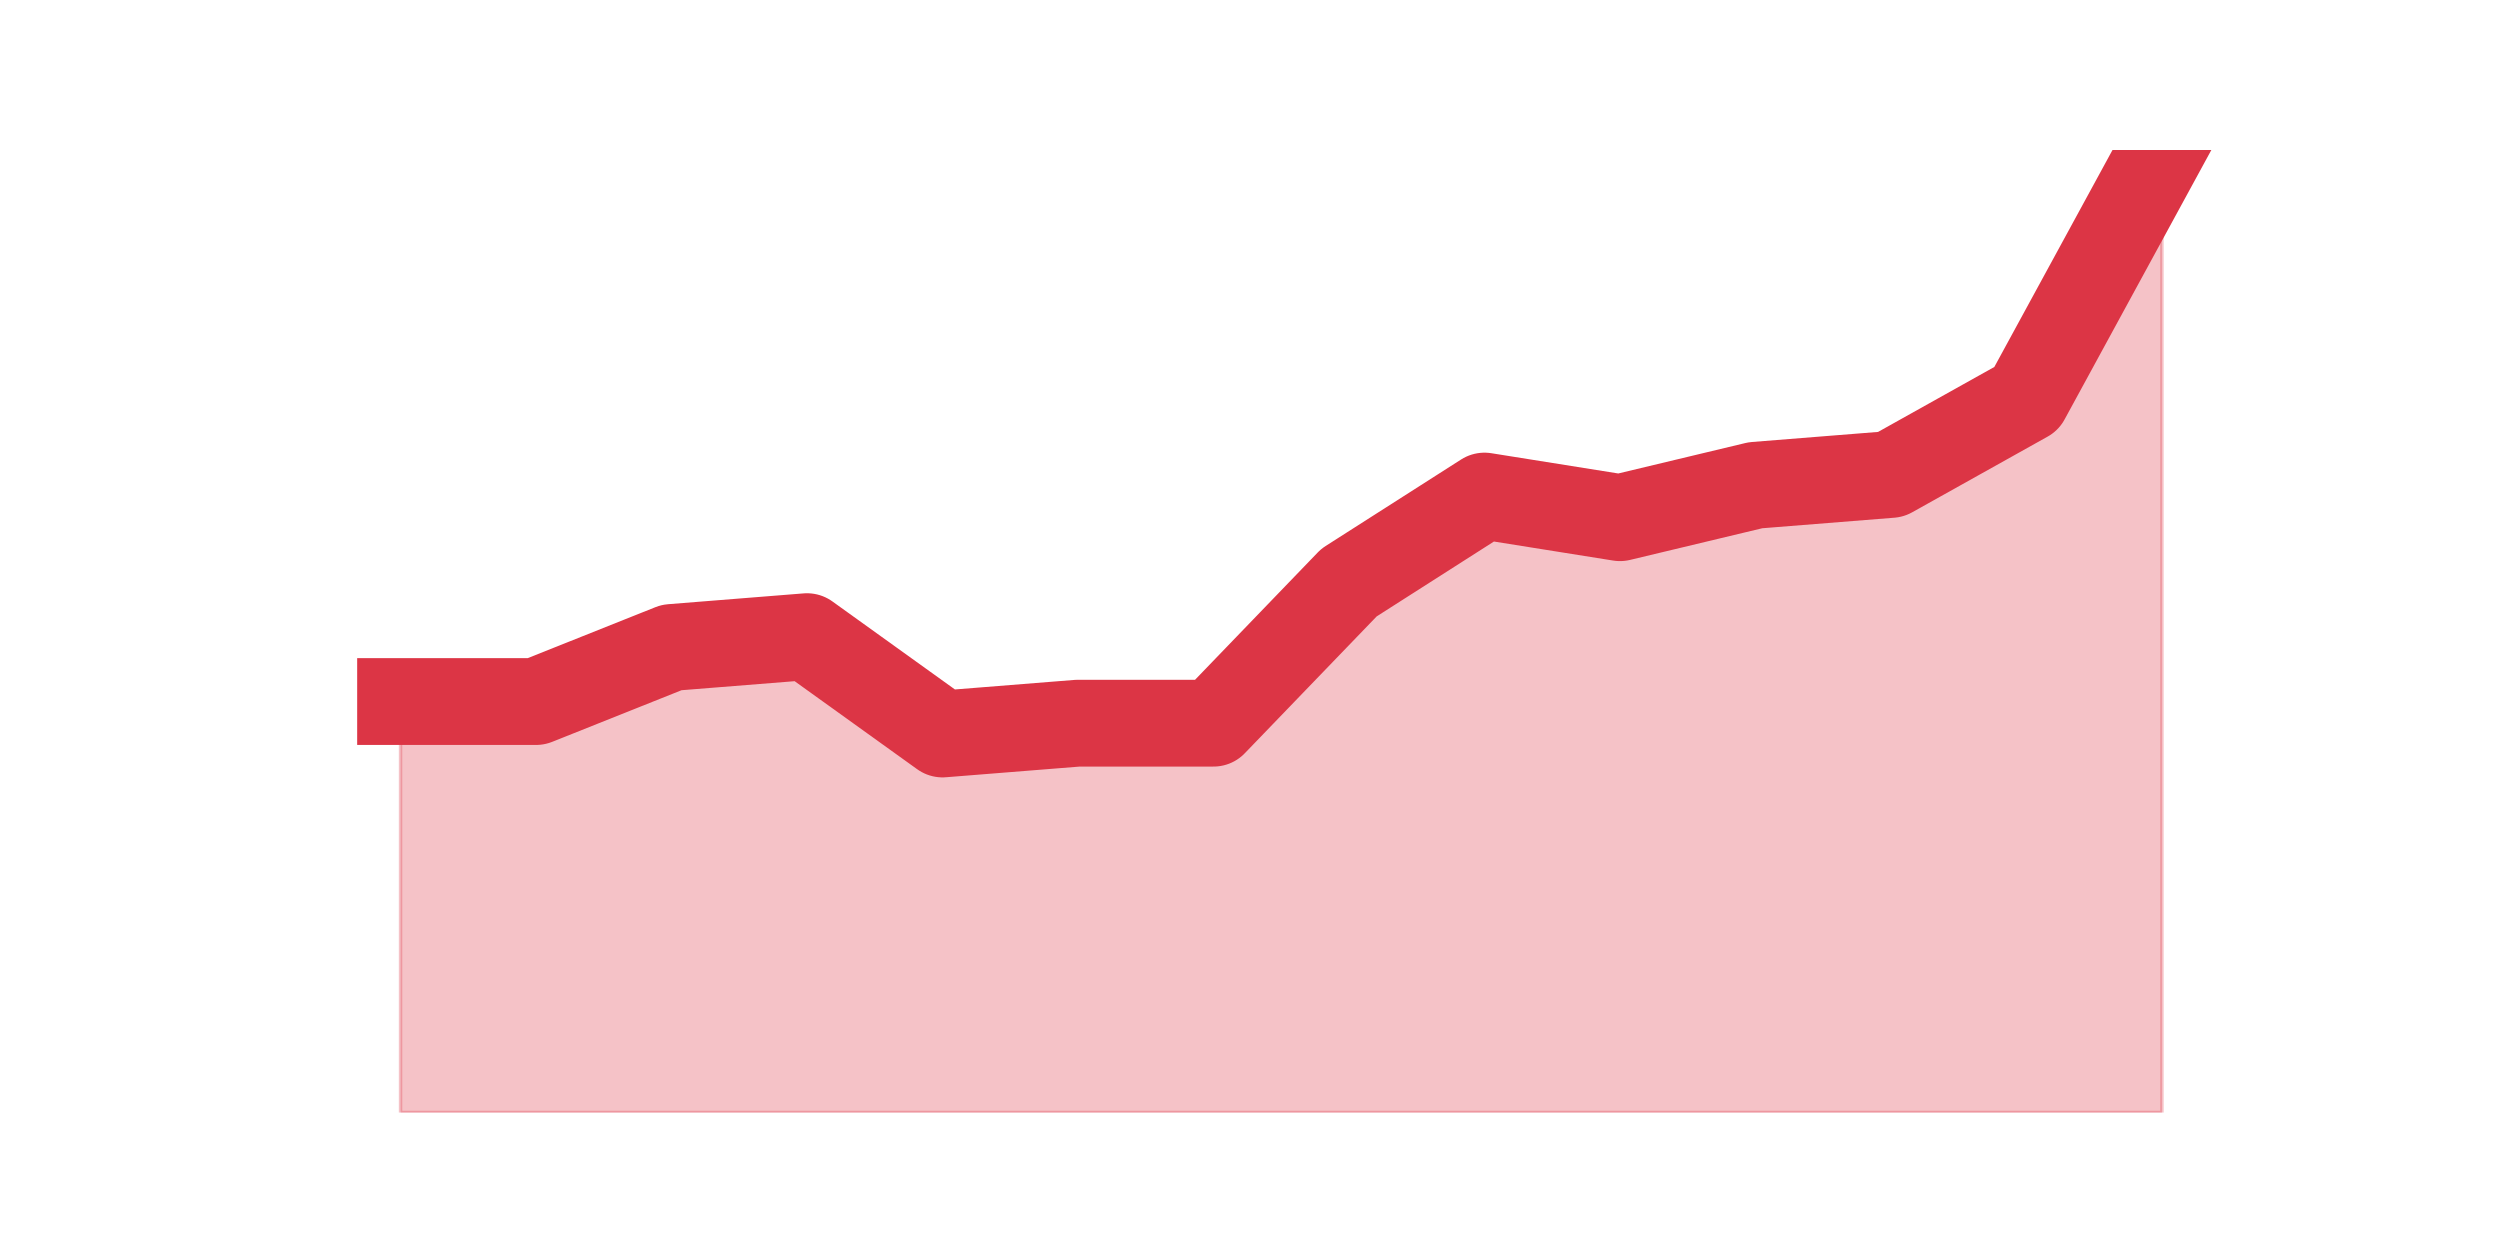
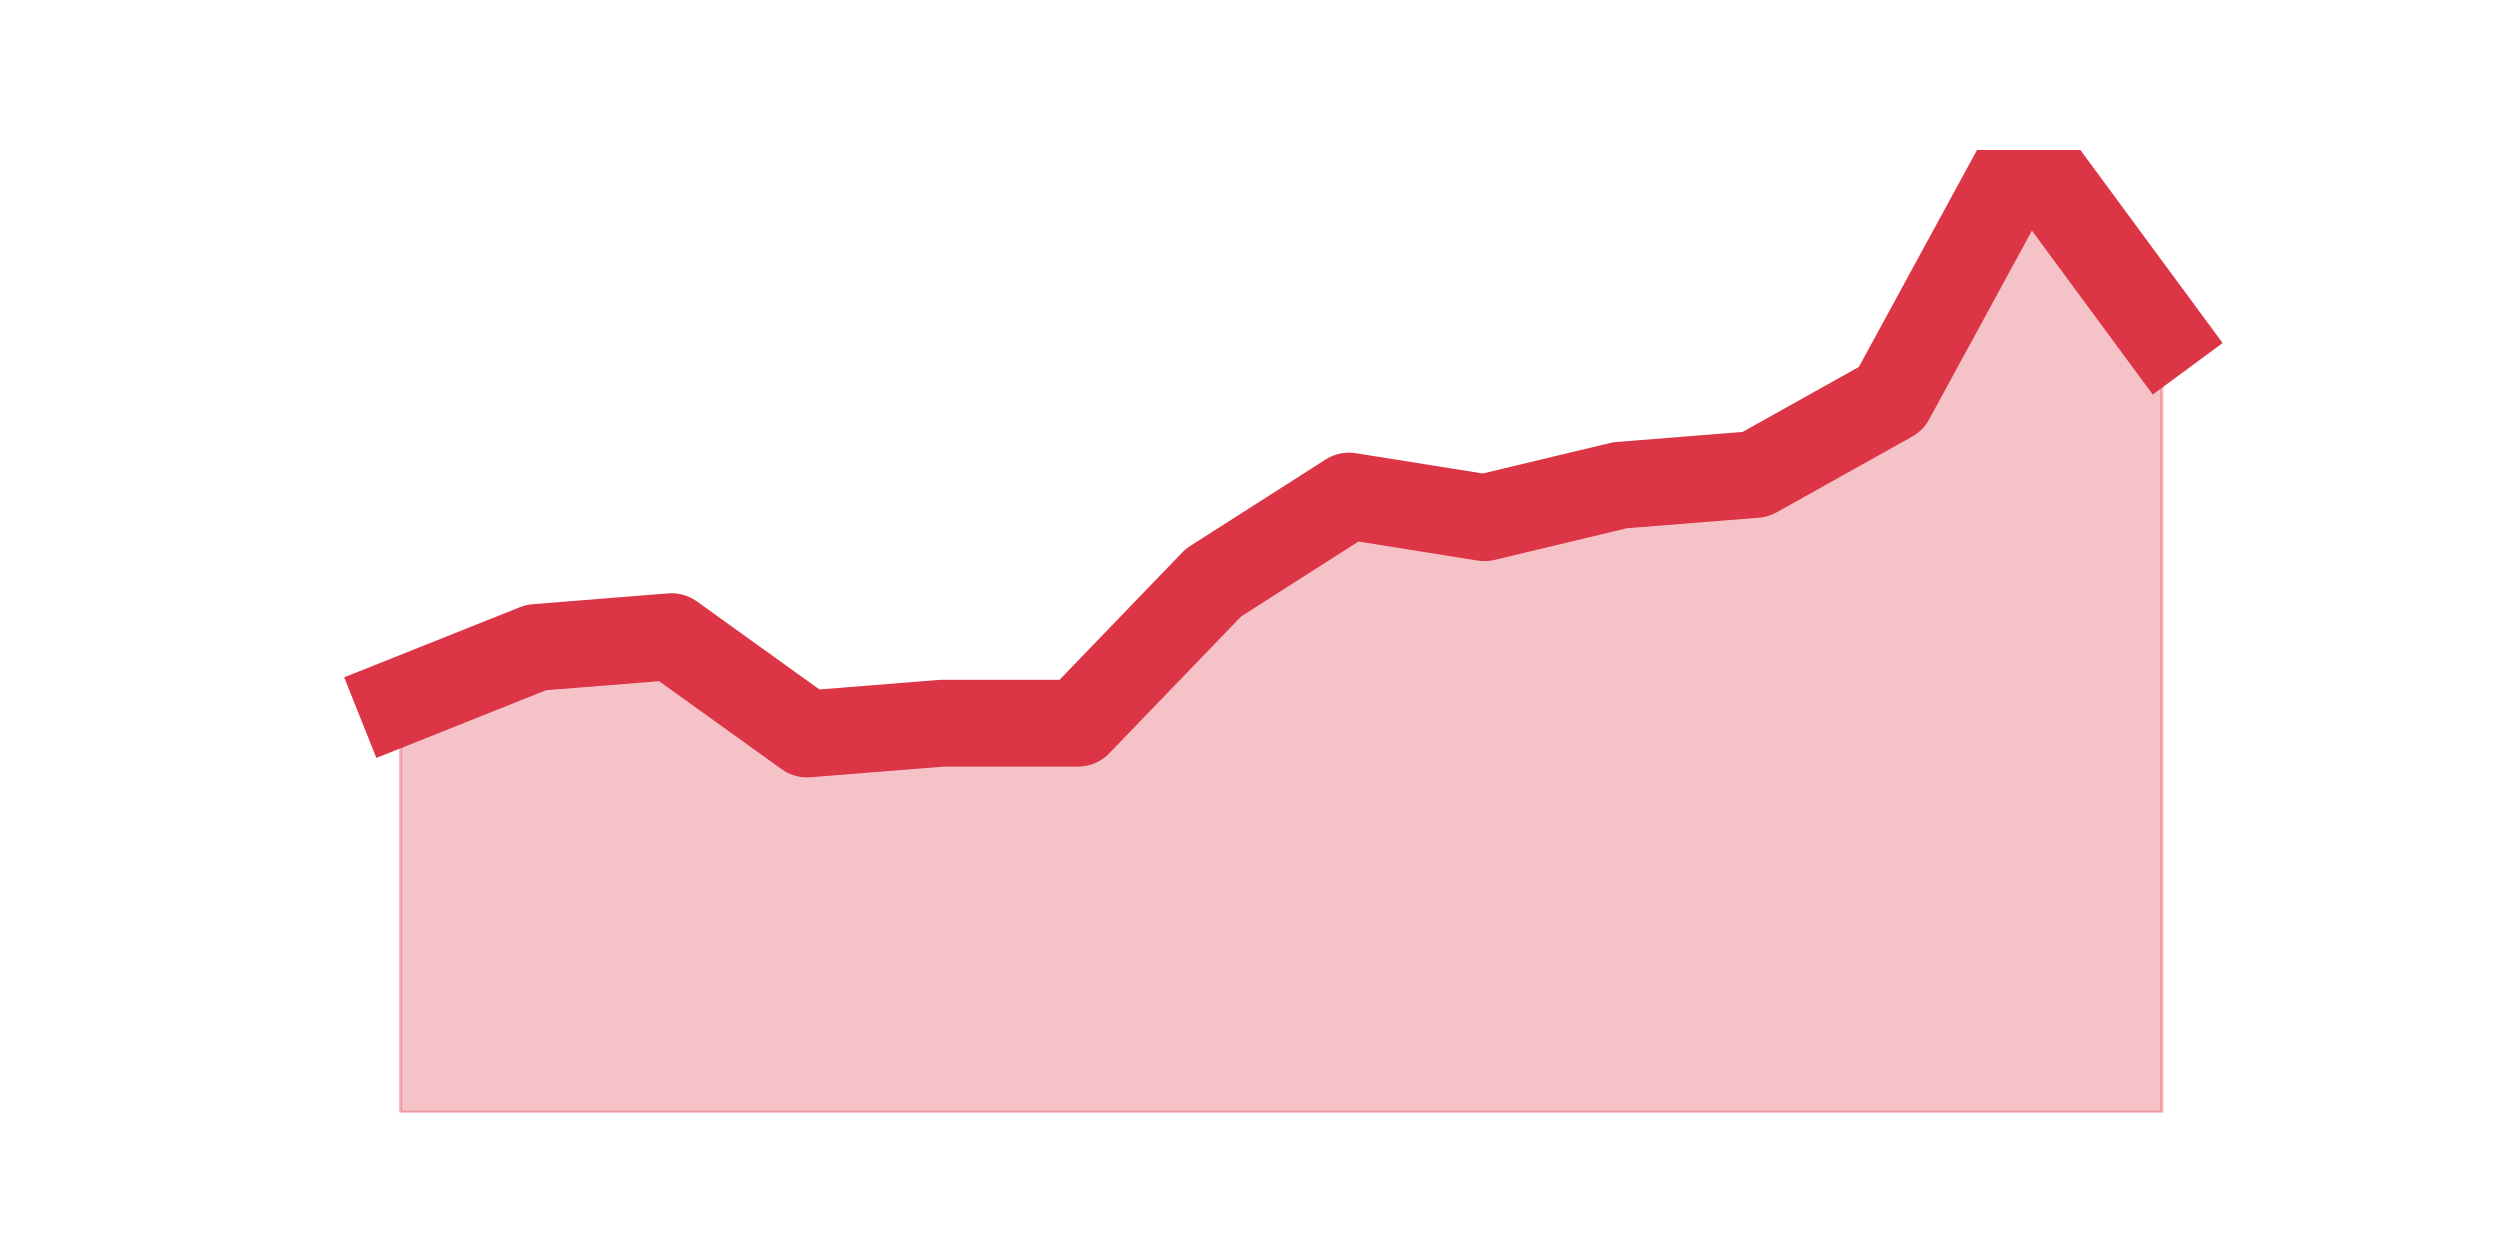
<svg xmlns="http://www.w3.org/2000/svg" xmlns:xlink="http://www.w3.org/1999/xlink" height="360pt" version="1.1" viewBox="0 0 720 360" width="720pt">
  <defs>
    <style type="text/css">*{stroke-linecap:butt;stroke-linejoin:round;}</style>
  </defs>
  <g id="figure_1">
    <g id="patch_1">
      <path d="M 0 360  L 720 360  L 720 0  L 0 0  z " style="fill:none;" />
    </g>
    <g id="axes_1">
      <g id="matplotlib.axis_1" />
      <g id="matplotlib.axis_2" />
      <g id="PolyCollection_1">
        <defs>
-           <path d="M 115.364 -157.955  L 115.364 -39.6  L 154.385 -39.6  L 193.406 -39.6  L 232.427 -39.6  L 271.448 -39.6  L 310.469 -39.6  L 349.49 -39.6  L 388.51 -39.6  L 427.531 -39.6  L 466.552 -39.6  L 505.573 -39.6  L 544.594 -39.6  L 583.615 -39.6  L 622.636 -39.6  L 622.636 -316.8  L 622.636 -316.8  L 583.615 -245.164  L 544.594 -223.362  L 505.573 -220.247  L 466.552 -210.903  L 427.531 -217.133  L 388.51 -192.216  L 349.49 -151.726  L 310.469 -151.726  L 271.448 -148.611  L 232.427 -176.643  L 193.406 -173.528  L 154.385 -157.955  L 115.364 -157.955  z " id="md139630fd9" style="stroke:#dc3545;stroke-opacity:0.3;" />
+           <path d="M 115.364 -157.955  L 115.364 -39.6  L 154.385 -39.6  L 193.406 -39.6  L 232.427 -39.6  L 271.448 -39.6  L 310.469 -39.6  L 349.49 -39.6  L 388.51 -39.6  L 427.531 -39.6  L 466.552 -39.6  L 505.573 -39.6  L 544.594 -39.6  L 583.615 -39.6  L 622.636 -39.6  L 622.636 -263.852  L 622.636 -263.852  L 583.615 -316.8  L 544.594 -245.164  L 505.573 -223.362  L 466.552 -220.247  L 427.531 -210.903  L 388.51 -217.133  L 349.49 -192.216  L 310.469 -151.726  L 271.448 -151.726  L 232.427 -148.611  L 193.406 -176.643  L 154.385 -173.528  L 115.364 -157.955  z " id="mc6cc6e0d7e" style="stroke:#dc3545;stroke-opacity:0.3;" />
        </defs>
-         <g clip-path="url(#p7d38fe2215)">
-           <use style="fill:#dc3545;fill-opacity:0.3;stroke:#dc3545;stroke-opacity:0.3;" x="0" xlink:href="#md139630fd9" y="360" />
+         <g clip-path="url(#p938d31fb3b)">
+           <use style="fill:#dc3545;fill-opacity:0.3;stroke:#dc3545;stroke-opacity:0.3;" x="0" xlink:href="#mc6cc6e0d7e" y="360" />
        </g>
      </g>
      <g id="line2d_1">
-         <path clip-path="url(#p7d38fe2215)" d="M 115.364 202.045  L 154.385 202.045  L 193.406 186.472  L 232.427 183.357  L 271.448 211.389  L 310.469 208.274  L 349.49 208.274  L 388.51 167.784  L 427.531 142.867  L 466.552 149.097  L 505.573 139.753  L 544.594 136.638  L 583.615 114.836  L 622.636 43.2  " style="fill:none;stroke:#dc3545;stroke-linecap:square;stroke-width:25;" />
+         <path clip-path="url(#p938d31fb3b)" d="M 115.364 202.045  L 154.385 186.472  L 193.406 183.357  L 232.427 211.389  L 271.448 208.274  L 310.469 208.274  L 349.49 167.784  L 388.51 142.867  L 427.531 149.097  L 466.552 139.753  L 505.573 136.638  L 544.594 114.836  L 583.615 43.2  L 622.636 96.148  " style="fill:none;stroke:#dc3545;stroke-linecap:square;stroke-width:25;" />
      </g>
    </g>
  </g>
  <defs>
-     <clipPath id="p7d38fe2215">
+     <clipPath id="p938d31fb3b">
      <rect height="277.2" width="558" x="90" y="43.2" />
    </clipPath>
  </defs>
</svg>
